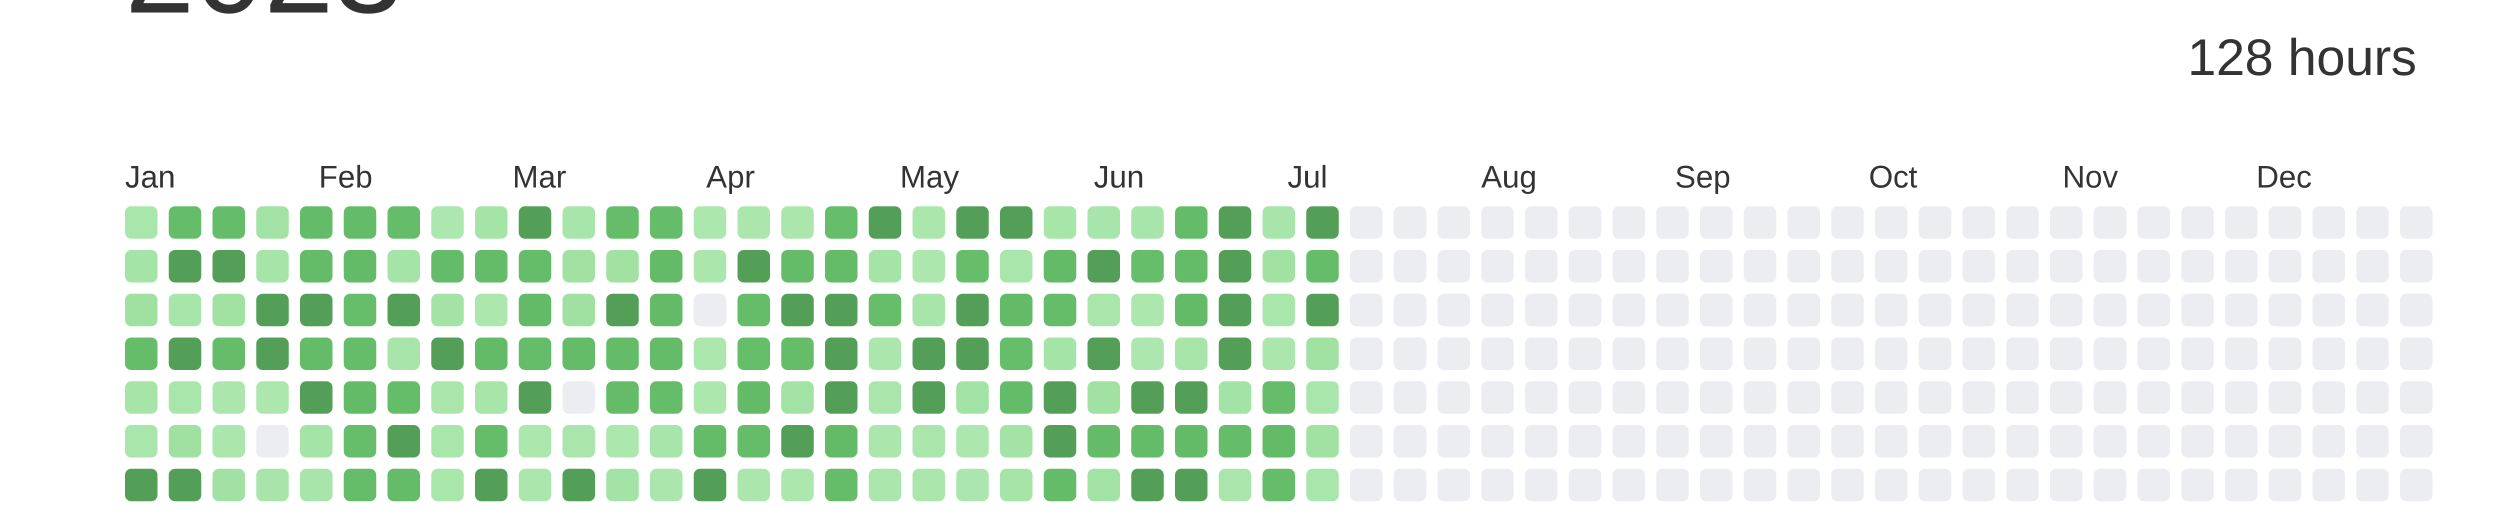
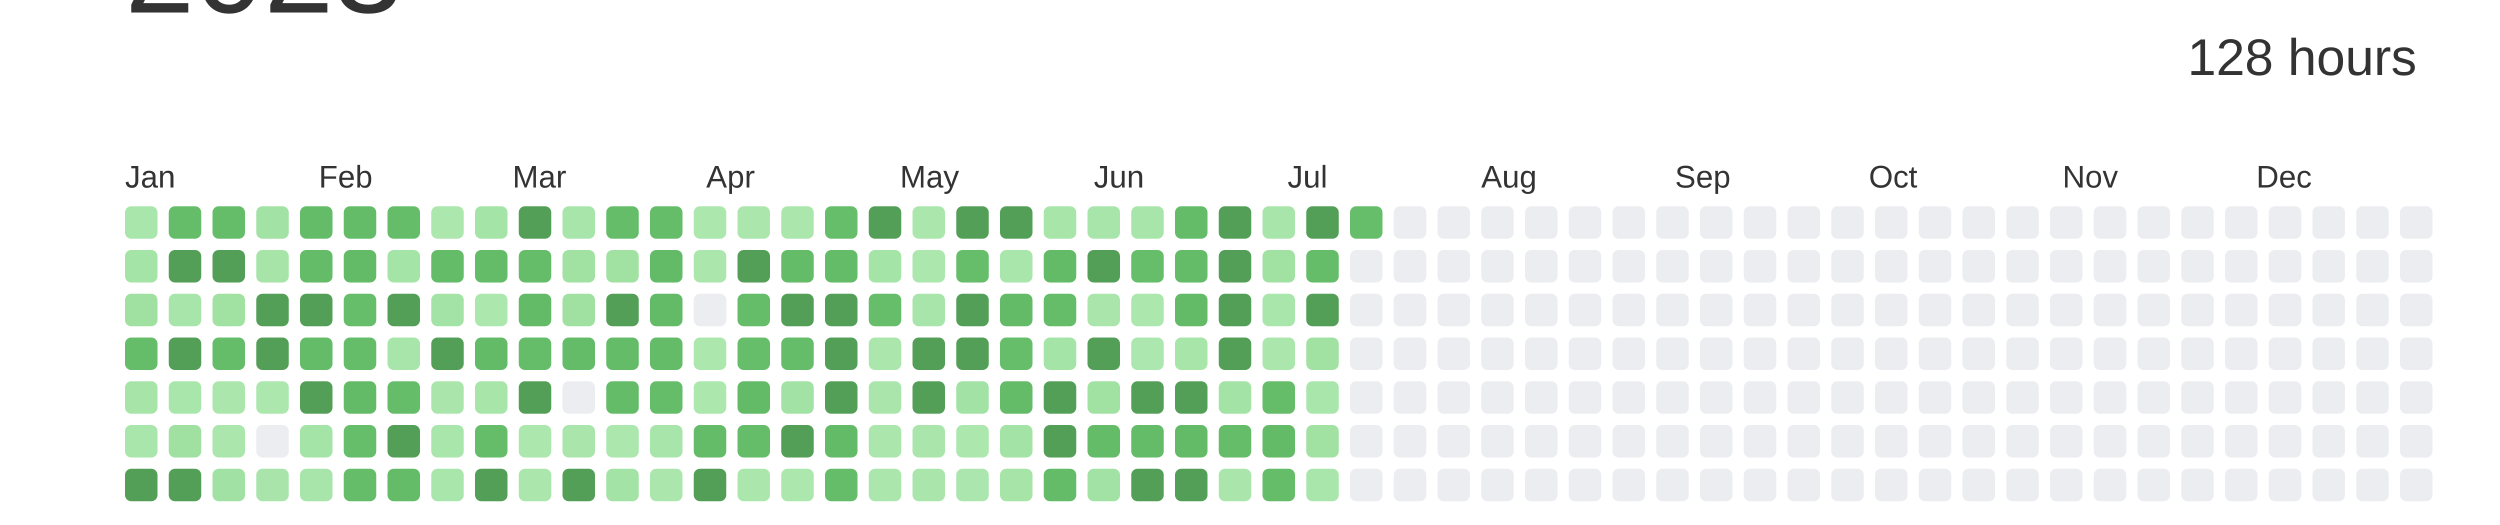
<svg xmlns="http://www.w3.org/2000/svg" baseProfile="full" height="42mm" version="1.1" viewBox="0,0,200,42" width="200mm">
  <defs />
  <rect fill="#ffffff" height="42" width="200" x="0" y="0" />
  <text alignment-baseline="hanging" fill="#333333" style="font-size:10.0px; font-family:Arial;" x="10" y="1">2023</text>
  <text alignment-baseline="hanging" fill="#333333" style="font-size:4.125px; font-family:Arial;" x="175" y="6">128 hours</text>
  <text fill="#333333" style="font-size:2.5px; font-family:Arial" x="10.0" y="15">Jan</text>
  <text fill="#333333" style="font-size:2.5px; font-family:Arial" x="25.5" y="15">Feb</text>
  <text fill="#333333" style="font-size:2.5px; font-family:Arial" x="41.0" y="15">Mar</text>
  <text fill="#333333" style="font-size:2.5px; font-family:Arial" x="56.5" y="15">Apr</text>
  <text fill="#333333" style="font-size:2.5px; font-family:Arial" x="72.0" y="15">May</text>
  <text fill="#333333" style="font-size:2.5px; font-family:Arial" x="87.5" y="15">Jun</text>
  <text fill="#333333" style="font-size:2.5px; font-family:Arial" x="103.0" y="15">Jul</text>
  <text fill="#333333" style="font-size:2.5px; font-family:Arial" x="118.5" y="15">Aug</text>
  <text fill="#333333" style="font-size:2.5px; font-family:Arial" x="134.0" y="15">Sep</text>
  <text fill="#333333" style="font-size:2.5px; font-family:Arial" x="149.5" y="15">Oct</text>
  <text fill="#333333" style="font-size:2.5px; font-family:Arial" x="165.0" y="15">Nov</text>
  <text fill="#333333" style="font-size:2.5px; font-family:Arial" x="180.5" y="15">Dec</text>
  <rect fill="#a9e6ab" height="2.6" rx="0.5" ry="0.5" width="2.6" x="10.0" y="16.5" />
  <rect fill="#a5e4a7" height="2.6" rx="0.5" ry="0.5" width="2.6" x="10.0" y="20.0" />
  <rect fill="#a0e1a2" height="2.6" rx="0.5" ry="0.5" width="2.6" x="10.0" y="23.5" />
  <rect fill="#65bd6a" height="2.6" rx="0.5" ry="0.5" width="2.6" x="10.0" y="27.0" />
  <rect fill="#a6e4a8" height="2.6" rx="0.5" ry="0.5" width="2.6" x="10.0" y="30.5" />
  <rect fill="#a9e6ab" height="2.6" rx="0.5" ry="0.5" width="2.6" x="10.0" y="34.0" />
  <rect fill="#549F57" height="2.6" rx="0.5" ry="0.5" width="2.6" x="10.0" y="37.5" />
  <rect fill="#65bd6a" height="2.6" rx="0.5" ry="0.5" width="2.6" x="13.5" y="16.5" />
  <rect fill="#549F57" height="2.6" rx="0.5" ry="0.5" width="2.6" x="13.5" y="20.0" />
  <rect fill="#a8e5aa" height="2.6" rx="0.5" ry="0.5" width="2.6" x="13.5" y="23.5" />
  <rect fill="#549F57" height="2.6" rx="0.5" ry="0.5" width="2.6" x="13.5" y="27.0" />
  <rect fill="#a9e6ab" height="2.6" rx="0.5" ry="0.5" width="2.6" x="13.5" y="30.5" />
  <rect fill="#a0e1a2" height="2.6" rx="0.5" ry="0.5" width="2.6" x="13.5" y="34.0" />
  <rect fill="#549F57" height="2.6" rx="0.5" ry="0.5" width="2.6" x="13.5" y="37.5" />
  <rect fill="#65bd69" height="2.6" rx="0.5" ry="0.5" width="2.6" x="17.0" y="16.5" />
  <rect fill="#549F57" height="2.6" rx="0.5" ry="0.5" width="2.6" x="17.0" y="20.0" />
  <rect fill="#a1e2a3" height="2.6" rx="0.5" ry="0.5" width="2.6" x="17.0" y="23.5" />
  <rect fill="#65bd6a" height="2.6" rx="0.5" ry="0.5" width="2.6" x="17.0" y="27.0" />
  <rect fill="#abe7ad" height="2.6" rx="0.5" ry="0.5" width="2.6" x="17.0" y="30.5" />
  <rect fill="#abe6ad" height="2.6" rx="0.5" ry="0.5" width="2.6" x="17.0" y="34.0" />
  <rect fill="#a1e2a4" height="2.6" rx="0.5" ry="0.5" width="2.6" x="17.0" y="37.5" />
  <rect fill="#a2e2a4" height="2.6" rx="0.5" ry="0.5" width="2.6" x="20.5" y="16.5" />
  <rect fill="#a6e4a8" height="2.6" rx="0.5" ry="0.5" width="2.6" x="20.5" y="20.0" />
  <rect fill="#549F57" height="2.6" rx="0.5" ry="0.5" width="2.6" x="20.5" y="23.5" />
  <rect fill="#549F57" height="2.6" rx="0.5" ry="0.5" width="2.6" x="20.5" y="27.0" />
  <rect fill="#ace7ae" height="2.6" rx="0.5" ry="0.5" width="2.6" x="20.5" y="30.5" />
  <rect fill="#EBEDF0" height="2.6" rx="0.5" ry="0.5" width="2.6" x="20.5" y="34.0" />
  <rect fill="#a9e5ab" height="2.6" rx="0.5" ry="0.5" width="2.6" x="20.5" y="37.5" />
  <rect fill="#64bc69" height="2.6" rx="0.5" ry="0.5" width="2.6" x="24.0" y="16.5" />
  <rect fill="#64bc68" height="2.6" rx="0.5" ry="0.5" width="2.6" x="24.0" y="20.0" />
  <rect fill="#549F57" height="2.6" rx="0.5" ry="0.5" width="2.6" x="24.0" y="23.5" />
  <rect fill="#64bc69" height="2.6" rx="0.5" ry="0.5" width="2.6" x="24.0" y="27.0" />
  <rect fill="#549F57" height="2.6" rx="0.5" ry="0.5" width="2.6" x="24.0" y="30.5" />
  <rect fill="#a4e4a7" height="2.6" rx="0.5" ry="0.5" width="2.6" x="24.0" y="34.0" />
  <rect fill="#a8e5aa" height="2.6" rx="0.5" ry="0.5" width="2.6" x="24.0" y="37.5" />
  <rect fill="#64bc69" height="2.6" rx="0.5" ry="0.5" width="2.6" x="27.5" y="16.5" />
  <rect fill="#63bb68" height="2.6" rx="0.5" ry="0.5" width="2.6" x="27.5" y="20.0" />
  <rect fill="#66be6b" height="2.6" rx="0.5" ry="0.5" width="2.6" x="27.5" y="23.5" />
  <rect fill="#65bd6a" height="2.6" rx="0.5" ry="0.5" width="2.6" x="27.5" y="27.0" />
  <rect fill="#63bb68" height="2.6" rx="0.5" ry="0.5" width="2.6" x="27.5" y="30.5" />
  <rect fill="#66be6a" height="2.6" rx="0.5" ry="0.5" width="2.6" x="27.5" y="34.0" />
  <rect fill="#65bd6a" height="2.6" rx="0.5" ry="0.5" width="2.6" x="27.5" y="37.5" />
  <rect fill="#65bd6a" height="2.6" rx="0.5" ry="0.5" width="2.6" x="31.0" y="16.5" />
  <rect fill="#a5e4a7" height="2.6" rx="0.5" ry="0.5" width="2.6" x="31.0" y="20.0" />
  <rect fill="#549F57" height="2.6" rx="0.5" ry="0.5" width="2.6" x="31.0" y="23.5" />
  <rect fill="#a8e5aa" height="2.6" rx="0.5" ry="0.5" width="2.6" x="31.0" y="27.0" />
  <rect fill="#65bd6a" height="2.6" rx="0.5" ry="0.5" width="2.6" x="31.0" y="30.5" />
  <rect fill="#549F57" height="2.6" rx="0.5" ry="0.5" width="2.6" x="31.0" y="34.0" />
  <rect fill="#64bc69" height="2.6" rx="0.5" ry="0.5" width="2.6" x="31.0" y="37.5" />
  <rect fill="#ace7ae" height="2.6" rx="0.5" ry="0.5" width="2.6" x="34.5" y="16.5" />
  <rect fill="#64bc69" height="2.6" rx="0.5" ry="0.5" width="2.6" x="34.5" y="20.0" />
  <rect fill="#a3e3a5" height="2.6" rx="0.5" ry="0.5" width="2.6" x="34.5" y="23.5" />
  <rect fill="#549F57" height="2.6" rx="0.5" ry="0.5" width="2.6" x="34.5" y="27.0" />
  <rect fill="#aae6ac" height="2.6" rx="0.5" ry="0.5" width="2.6" x="34.5" y="30.5" />
  <rect fill="#a9e6ab" height="2.6" rx="0.5" ry="0.5" width="2.6" x="34.5" y="34.0" />
  <rect fill="#a9e6ab" height="2.6" rx="0.5" ry="0.5" width="2.6" x="34.5" y="37.5" />
  <rect fill="#a5e4a7" height="2.6" rx="0.5" ry="0.5" width="2.6" x="38.0" y="16.5" />
  <rect fill="#64bc69" height="2.6" rx="0.5" ry="0.5" width="2.6" x="38.0" y="20.0" />
  <rect fill="#ace7ae" height="2.6" rx="0.5" ry="0.5" width="2.6" x="38.0" y="23.5" />
  <rect fill="#63bb68" height="2.6" rx="0.5" ry="0.5" width="2.6" x="38.0" y="27.0" />
  <rect fill="#a7e5a9" height="2.6" rx="0.5" ry="0.5" width="2.6" x="38.0" y="30.5" />
  <rect fill="#65bd6a" height="2.6" rx="0.5" ry="0.5" width="2.6" x="38.0" y="34.0" />
  <rect fill="#549F57" height="2.6" rx="0.5" ry="0.5" width="2.6" x="38.0" y="37.5" />
  <rect fill="#549F57" height="2.6" rx="0.5" ry="0.5" width="2.6" x="41.5" y="16.5" />
  <rect fill="#65bd6a" height="2.6" rx="0.5" ry="0.5" width="2.6" x="41.5" y="20.0" />
  <rect fill="#63bb68" height="2.6" rx="0.5" ry="0.5" width="2.6" x="41.5" y="23.5" />
  <rect fill="#65bd6a" height="2.6" rx="0.5" ry="0.5" width="2.6" x="41.5" y="27.0" />
  <rect fill="#549F57" height="2.6" rx="0.5" ry="0.5" width="2.6" x="41.5" y="30.5" />
  <rect fill="#ace7ae" height="2.6" rx="0.5" ry="0.5" width="2.6" x="41.5" y="34.0" />
  <rect fill="#abe7ad" height="2.6" rx="0.5" ry="0.5" width="2.6" x="41.5" y="37.5" />
  <rect fill="#a8e5aa" height="2.6" rx="0.5" ry="0.5" width="2.6" x="45.0" y="16.5" />
  <rect fill="#a1e2a3" height="2.6" rx="0.5" ry="0.5" width="2.6" x="45.0" y="20.0" />
  <rect fill="#a0e1a2" height="2.6" rx="0.5" ry="0.5" width="2.6" x="45.0" y="23.5" />
  <rect fill="#64bc69" height="2.6" rx="0.5" ry="0.5" width="2.6" x="45.0" y="27.0" />
  <rect fill="#EBEDF0" height="2.6" rx="0.5" ry="0.5" width="2.6" x="45.0" y="30.5" />
  <rect fill="#aae6ac" height="2.6" rx="0.5" ry="0.5" width="2.6" x="45.0" y="34.0" />
  <rect fill="#549F57" height="2.6" rx="0.5" ry="0.5" width="2.6" x="45.0" y="37.5" />
  <rect fill="#65bd6a" height="2.6" rx="0.5" ry="0.5" width="2.6" x="48.5" y="16.5" />
  <rect fill="#a1e2a3" height="2.6" rx="0.5" ry="0.5" width="2.6" x="48.5" y="20.0" />
  <rect fill="#549F57" height="2.6" rx="0.5" ry="0.5" width="2.6" x="48.5" y="23.5" />
  <rect fill="#64bc69" height="2.6" rx="0.5" ry="0.5" width="2.6" x="48.5" y="27.0" />
  <rect fill="#64bc69" height="2.6" rx="0.5" ry="0.5" width="2.6" x="48.5" y="30.5" />
  <rect fill="#ace7ae" height="2.6" rx="0.5" ry="0.5" width="2.6" x="48.5" y="34.0" />
  <rect fill="#a3e3a5" height="2.6" rx="0.5" ry="0.5" width="2.6" x="48.5" y="37.5" />
  <rect fill="#65bc69" height="2.6" rx="0.5" ry="0.5" width="2.6" x="52.0" y="16.5" />
  <rect fill="#63bb68" height="2.6" rx="0.5" ry="0.5" width="2.6" x="52.0" y="20.0" />
  <rect fill="#63bb68" height="2.6" rx="0.5" ry="0.5" width="2.6" x="52.0" y="23.5" />
  <rect fill="#64bb68" height="2.6" rx="0.5" ry="0.5" width="2.6" x="52.0" y="27.0" />
  <rect fill="#65bd6a" height="2.6" rx="0.5" ry="0.5" width="2.6" x="52.0" y="30.5" />
  <rect fill="#a8e5aa" height="2.6" rx="0.5" ry="0.5" width="2.6" x="52.0" y="34.0" />
  <rect fill="#abe7ad" height="2.6" rx="0.5" ry="0.5" width="2.6" x="52.0" y="37.5" />
  <rect fill="#ace7ae" height="2.6" rx="0.5" ry="0.5" width="2.6" x="55.5" y="16.5" />
  <rect fill="#abe7ad" height="2.6" rx="0.5" ry="0.5" width="2.6" x="55.5" y="20.0" />
  <rect fill="#EBEDF0" height="2.6" rx="0.5" ry="0.5" width="2.6" x="55.5" y="23.5" />
  <rect fill="#ace7ae" height="2.6" rx="0.5" ry="0.5" width="2.6" x="55.5" y="27.0" />
  <rect fill="#ace7ae" height="2.6" rx="0.5" ry="0.5" width="2.6" x="55.5" y="30.5" />
  <rect fill="#64bb68" height="2.6" rx="0.5" ry="0.5" width="2.6" x="55.5" y="34.0" />
  <rect fill="#549F57" height="2.6" rx="0.5" ry="0.5" width="2.6" x="55.5" y="37.5" />
  <rect fill="#abe7ad" height="2.6" rx="0.5" ry="0.5" width="2.6" x="59.0" y="16.5" />
  <rect fill="#549F57" height="2.6" rx="0.5" ry="0.5" width="2.6" x="59.0" y="20.0" />
  <rect fill="#65bd6a" height="2.6" rx="0.5" ry="0.5" width="2.6" x="59.0" y="23.5" />
  <rect fill="#66be6b" height="2.6" rx="0.5" ry="0.5" width="2.6" x="59.0" y="27.0" />
  <rect fill="#63bb68" height="2.6" rx="0.5" ry="0.5" width="2.6" x="59.0" y="30.5" />
  <rect fill="#65bd6a" height="2.6" rx="0.5" ry="0.5" width="2.6" x="59.0" y="34.0" />
  <rect fill="#abe7ad" height="2.6" rx="0.5" ry="0.5" width="2.6" x="59.0" y="37.5" />
  <rect fill="#abe7ad" height="2.6" rx="0.5" ry="0.5" width="2.6" x="62.5" y="16.5" />
  <rect fill="#64bc69" height="2.6" rx="0.5" ry="0.5" width="2.6" x="62.5" y="20.0" />
  <rect fill="#549F57" height="2.6" rx="0.5" ry="0.5" width="2.6" x="62.5" y="23.5" />
  <rect fill="#65bd6a" height="2.6" rx="0.5" ry="0.5" width="2.6" x="62.5" y="27.0" />
  <rect fill="#a2e2a4" height="2.6" rx="0.5" ry="0.5" width="2.6" x="62.5" y="30.5" />
  <rect fill="#549F57" height="2.6" rx="0.5" ry="0.5" width="2.6" x="62.5" y="34.0" />
  <rect fill="#ace7ae" height="2.6" rx="0.5" ry="0.5" width="2.6" x="62.5" y="37.5" />
  <rect fill="#66be6a" height="2.6" rx="0.5" ry="0.5" width="2.6" x="66.0" y="16.5" />
  <rect fill="#64bc69" height="2.6" rx="0.5" ry="0.5" width="2.6" x="66.0" y="20.0" />
  <rect fill="#549F57" height="2.6" rx="0.5" ry="0.5" width="2.6" x="66.0" y="23.5" />
  <rect fill="#549F57" height="2.6" rx="0.5" ry="0.5" width="2.6" x="66.0" y="27.0" />
  <rect fill="#549F57" height="2.6" rx="0.5" ry="0.5" width="2.6" x="66.0" y="30.5" />
  <rect fill="#63bb68" height="2.6" rx="0.5" ry="0.5" width="2.6" x="66.0" y="34.0" />
  <rect fill="#65bd6a" height="2.6" rx="0.5" ry="0.5" width="2.6" x="66.0" y="37.5" />
  <rect fill="#549F57" height="2.6" rx="0.5" ry="0.5" width="2.6" x="69.5" y="16.5" />
  <rect fill="#a5e4a7" height="2.6" rx="0.5" ry="0.5" width="2.6" x="69.5" y="20.0" />
  <rect fill="#66be6b" height="2.6" rx="0.5" ry="0.5" width="2.6" x="69.5" y="23.5" />
  <rect fill="#abe7ad" height="2.6" rx="0.5" ry="0.5" width="2.6" x="69.5" y="27.0" />
  <rect fill="#aae6ac" height="2.6" rx="0.5" ry="0.5" width="2.6" x="69.5" y="30.5" />
  <rect fill="#abe7ad" height="2.6" rx="0.5" ry="0.5" width="2.6" x="69.5" y="34.0" />
  <rect fill="#abe7ad" height="2.6" rx="0.5" ry="0.5" width="2.6" x="69.5" y="37.5" />
  <rect fill="#abe7ad" height="2.6" rx="0.5" ry="0.5" width="2.6" x="73.0" y="16.5" />
  <rect fill="#ace7ae" height="2.6" rx="0.5" ry="0.5" width="2.6" x="73.0" y="20.0" />
  <rect fill="#a8e5aa" height="2.6" rx="0.5" ry="0.5" width="2.6" x="73.0" y="23.5" />
  <rect fill="#549F57" height="2.6" rx="0.5" ry="0.5" width="2.6" x="73.0" y="27.0" />
  <rect fill="#549F57" height="2.6" rx="0.5" ry="0.5" width="2.6" x="73.0" y="30.5" />
  <rect fill="#aae6ac" height="2.6" rx="0.5" ry="0.5" width="2.6" x="73.0" y="34.0" />
  <rect fill="#aae6ac" height="2.6" rx="0.5" ry="0.5" width="2.6" x="73.0" y="37.5" />
  <rect fill="#549F57" height="2.6" rx="0.5" ry="0.5" width="2.6" x="76.5" y="16.5" />
  <rect fill="#66be6a" height="2.6" rx="0.5" ry="0.5" width="2.6" x="76.5" y="20.0" />
  <rect fill="#549F57" height="2.6" rx="0.5" ry="0.5" width="2.6" x="76.5" y="23.5" />
  <rect fill="#549F57" height="2.6" rx="0.5" ry="0.5" width="2.6" x="76.5" y="27.0" />
  <rect fill="#a2e2a4" height="2.6" rx="0.5" ry="0.5" width="2.6" x="76.5" y="30.5" />
  <rect fill="#ace7ae" height="2.6" rx="0.5" ry="0.5" width="2.6" x="76.5" y="34.0" />
  <rect fill="#aae6ad" height="2.6" rx="0.5" ry="0.5" width="2.6" x="76.5" y="37.5" />
  <rect fill="#549F57" height="2.6" rx="0.5" ry="0.5" width="2.6" x="80.0" y="16.5" />
  <rect fill="#a9e6ab" height="2.6" rx="0.5" ry="0.5" width="2.6" x="80.0" y="20.0" />
  <rect fill="#63bb68" height="2.6" rx="0.5" ry="0.5" width="2.6" x="80.0" y="23.5" />
  <rect fill="#66be6a" height="2.6" rx="0.5" ry="0.5" width="2.6" x="80.0" y="27.0" />
  <rect fill="#64bc69" height="2.6" rx="0.5" ry="0.5" width="2.6" x="80.0" y="30.5" />
  <rect fill="#a3e3a5" height="2.6" rx="0.5" ry="0.5" width="2.6" x="80.0" y="34.0" />
  <rect fill="#a6e4a8" height="2.6" rx="0.5" ry="0.5" width="2.6" x="80.0" y="37.5" />
  <rect fill="#a7e5a9" height="2.6" rx="0.5" ry="0.5" width="2.6" x="83.5" y="16.5" />
  <rect fill="#63bb68" height="2.6" rx="0.5" ry="0.5" width="2.6" x="83.5" y="20.0" />
  <rect fill="#65bd6a" height="2.6" rx="0.5" ry="0.5" width="2.6" x="83.5" y="23.5" />
  <rect fill="#a5e4a7" height="2.6" rx="0.5" ry="0.5" width="2.6" x="83.5" y="27.0" />
  <rect fill="#549F57" height="2.6" rx="0.5" ry="0.5" width="2.6" x="83.5" y="30.5" />
  <rect fill="#549F57" height="2.6" rx="0.5" ry="0.5" width="2.6" x="83.5" y="34.0" />
  <rect fill="#64bc69" height="2.6" rx="0.5" ry="0.5" width="2.6" x="83.5" y="37.5" />
  <rect fill="#a8e5aa" height="2.6" rx="0.5" ry="0.5" width="2.6" x="87.0" y="16.5" />
  <rect fill="#549F57" height="2.6" rx="0.5" ry="0.5" width="2.6" x="87.0" y="20.0" />
  <rect fill="#aae6ac" height="2.6" rx="0.5" ry="0.5" width="2.6" x="87.0" y="23.5" />
  <rect fill="#549F57" height="2.6" rx="0.5" ry="0.5" width="2.6" x="87.0" y="27.0" />
  <rect fill="#a1e2a3" height="2.6" rx="0.5" ry="0.5" width="2.6" x="87.0" y="30.5" />
  <rect fill="#64bc69" height="2.6" rx="0.5" ry="0.5" width="2.6" x="87.0" y="34.0" />
  <rect fill="#a2e3a5" height="2.6" rx="0.5" ry="0.5" width="2.6" x="87.0" y="37.5" />
  <rect fill="#a8e5aa" height="2.6" rx="0.5" ry="0.5" width="2.6" x="90.5" y="16.5" />
  <rect fill="#66be6b" height="2.6" rx="0.5" ry="0.5" width="2.6" x="90.5" y="20.0" />
  <rect fill="#ace7ae" height="2.6" rx="0.5" ry="0.5" width="2.6" x="90.5" y="23.5" />
  <rect fill="#abe7ae" height="2.6" rx="0.5" ry="0.5" width="2.6" x="90.5" y="27.0" />
  <rect fill="#549F57" height="2.6" rx="0.5" ry="0.5" width="2.6" x="90.5" y="30.5" />
  <rect fill="#64bb68" height="2.6" rx="0.5" ry="0.5" width="2.6" x="90.5" y="34.0" />
  <rect fill="#549F57" height="2.6" rx="0.5" ry="0.5" width="2.6" x="90.5" y="37.5" />
  <rect fill="#64bc69" height="2.6" rx="0.5" ry="0.5" width="2.6" x="94.0" y="16.5" />
  <rect fill="#64bc69" height="2.6" rx="0.5" ry="0.5" width="2.6" x="94.0" y="20.0" />
  <rect fill="#63bb68" height="2.6" rx="0.5" ry="0.5" width="2.6" x="94.0" y="23.5" />
  <rect fill="#a7e5a9" height="2.6" rx="0.5" ry="0.5" width="2.6" x="94.0" y="27.0" />
  <rect fill="#549F57" height="2.6" rx="0.5" ry="0.5" width="2.6" x="94.0" y="30.5" />
  <rect fill="#63bb68" height="2.6" rx="0.5" ry="0.5" width="2.6" x="94.0" y="34.0" />
  <rect fill="#549F57" height="2.6" rx="0.5" ry="0.5" width="2.6" x="94.0" y="37.5" />
  <rect fill="#549F57" height="2.6" rx="0.5" ry="0.5" width="2.6" x="97.5" y="16.5" />
  <rect fill="#549F57" height="2.6" rx="0.5" ry="0.5" width="2.6" x="97.5" y="20.0" />
  <rect fill="#549F57" height="2.6" rx="0.5" ry="0.5" width="2.6" x="97.5" y="23.5" />
  <rect fill="#549F57" height="2.6" rx="0.5" ry="0.5" width="2.6" x="97.5" y="27.0" />
  <rect fill="#a4e3a6" height="2.6" rx="0.5" ry="0.5" width="2.6" x="97.5" y="30.5" />
  <rect fill="#65bd6a" height="2.6" rx="0.5" ry="0.5" width="2.6" x="97.5" y="34.0" />
  <rect fill="#aae6ac" height="2.6" rx="0.5" ry="0.5" width="2.6" x="97.5" y="37.5" />
  <rect fill="#a8e5aa" height="2.6" rx="0.5" ry="0.5" width="2.6" x="101.0" y="16.5" />
  <rect fill="#a1e2a3" height="2.6" rx="0.5" ry="0.5" width="2.6" x="101.0" y="20.0" />
  <rect fill="#a9e6ab" height="2.6" rx="0.5" ry="0.5" width="2.6" x="101.0" y="23.5" />
  <rect fill="#abe6ad" height="2.6" rx="0.5" ry="0.5" width="2.6" x="101.0" y="27.0" />
  <rect fill="#65bd69" height="2.6" rx="0.5" ry="0.5" width="2.6" x="101.0" y="30.5" />
  <rect fill="#63bb68" height="2.6" rx="0.5" ry="0.5" width="2.6" x="101.0" y="34.0" />
  <rect fill="#65bd6a" height="2.6" rx="0.5" ry="0.5" width="2.6" x="101.0" y="37.5" />
  <rect fill="#549F57" height="2.6" rx="0.5" ry="0.5" width="2.6" x="104.5" y="16.5" />
  <rect fill="#65bd6a" height="2.6" rx="0.5" ry="0.5" width="2.6" x="104.5" y="20.0" />
  <rect fill="#549F57" height="2.6" rx="0.5" ry="0.5" width="2.6" x="104.5" y="23.5" />
  <rect fill="#a1e2a3" height="2.6" rx="0.5" ry="0.5" width="2.6" x="104.5" y="27.0" />
  <rect fill="#a9e6ab" height="2.6" rx="0.5" ry="0.5" width="2.6" x="104.5" y="30.5" />
  <rect fill="#a1e2a3" height="2.6" rx="0.5" ry="0.5" width="2.6" x="104.5" y="34.0" />
  <rect fill="#a9e6ab" height="2.6" rx="0.5" ry="0.5" width="2.6" x="104.5" y="37.5" />
-   <rect fill="#EBEDF0" height="2.6" rx="0.5" ry="0.5" width="2.6" x="108.0" y="16.5" />
+   <rect fill="#66be6a" height="2.6" rx="0.5" ry="0.5" width="2.6" x="108.0" y="16.5" />
  <rect fill="#EBEDF0" height="2.6" rx="0.5" ry="0.5" width="2.6" x="108.0" y="20.0" />
  <rect fill="#EBEDF0" height="2.6" rx="0.5" ry="0.5" width="2.6" x="108.0" y="23.5" />
  <rect fill="#EBEDF0" height="2.6" rx="0.5" ry="0.5" width="2.6" x="108.0" y="27.0" />
  <rect fill="#EBEDF0" height="2.6" rx="0.5" ry="0.5" width="2.6" x="108.0" y="30.5" />
  <rect fill="#EBEDF0" height="2.6" rx="0.5" ry="0.5" width="2.6" x="108.0" y="34.0" />
  <rect fill="#EBEDF0" height="2.6" rx="0.5" ry="0.5" width="2.6" x="108.0" y="37.5" />
  <rect fill="#EBEDF0" height="2.6" rx="0.5" ry="0.5" width="2.6" x="111.5" y="16.5" />
  <rect fill="#EBEDF0" height="2.6" rx="0.5" ry="0.5" width="2.6" x="111.5" y="20.0" />
  <rect fill="#EBEDF0" height="2.6" rx="0.5" ry="0.5" width="2.6" x="111.5" y="23.5" />
  <rect fill="#EBEDF0" height="2.6" rx="0.5" ry="0.5" width="2.6" x="111.5" y="27.0" />
  <rect fill="#EBEDF0" height="2.6" rx="0.5" ry="0.5" width="2.6" x="111.5" y="30.5" />
  <rect fill="#EBEDF0" height="2.6" rx="0.5" ry="0.5" width="2.6" x="111.5" y="34.0" />
  <rect fill="#EBEDF0" height="2.6" rx="0.5" ry="0.5" width="2.6" x="111.5" y="37.5" />
  <rect fill="#EBEDF0" height="2.6" rx="0.5" ry="0.5" width="2.6" x="115.0" y="16.5" />
  <rect fill="#EBEDF0" height="2.6" rx="0.5" ry="0.5" width="2.6" x="115.0" y="20.0" />
  <rect fill="#EBEDF0" height="2.6" rx="0.5" ry="0.5" width="2.6" x="115.0" y="23.5" />
  <rect fill="#EBEDF0" height="2.6" rx="0.5" ry="0.5" width="2.6" x="115.0" y="27.0" />
  <rect fill="#EBEDF0" height="2.6" rx="0.5" ry="0.5" width="2.6" x="115.0" y="30.5" />
  <rect fill="#EBEDF0" height="2.6" rx="0.5" ry="0.5" width="2.6" x="115.0" y="34.0" />
  <rect fill="#EBEDF0" height="2.6" rx="0.5" ry="0.5" width="2.6" x="115.0" y="37.5" />
  <rect fill="#EBEDF0" height="2.6" rx="0.5" ry="0.5" width="2.6" x="118.5" y="16.5" />
  <rect fill="#EBEDF0" height="2.6" rx="0.5" ry="0.5" width="2.6" x="118.5" y="20.0" />
  <rect fill="#EBEDF0" height="2.6" rx="0.5" ry="0.5" width="2.6" x="118.5" y="23.5" />
  <rect fill="#EBEDF0" height="2.6" rx="0.5" ry="0.5" width="2.6" x="118.5" y="27.0" />
  <rect fill="#EBEDF0" height="2.6" rx="0.5" ry="0.5" width="2.6" x="118.5" y="30.5" />
  <rect fill="#EBEDF0" height="2.6" rx="0.5" ry="0.5" width="2.6" x="118.5" y="34.0" />
  <rect fill="#EBEDF0" height="2.6" rx="0.5" ry="0.5" width="2.6" x="118.5" y="37.5" />
  <rect fill="#EBEDF0" height="2.6" rx="0.5" ry="0.5" width="2.6" x="122.0" y="16.5" />
  <rect fill="#EBEDF0" height="2.6" rx="0.5" ry="0.5" width="2.6" x="122.0" y="20.0" />
  <rect fill="#EBEDF0" height="2.6" rx="0.5" ry="0.5" width="2.6" x="122.0" y="23.5" />
  <rect fill="#EBEDF0" height="2.6" rx="0.5" ry="0.5" width="2.6" x="122.0" y="27.0" />
  <rect fill="#EBEDF0" height="2.6" rx="0.5" ry="0.5" width="2.6" x="122.0" y="30.5" />
  <rect fill="#EBEDF0" height="2.6" rx="0.5" ry="0.5" width="2.6" x="122.0" y="34.0" />
  <rect fill="#EBEDF0" height="2.6" rx="0.5" ry="0.5" width="2.6" x="122.0" y="37.5" />
  <rect fill="#EBEDF0" height="2.6" rx="0.5" ry="0.5" width="2.6" x="125.5" y="16.5" />
  <rect fill="#EBEDF0" height="2.6" rx="0.5" ry="0.5" width="2.6" x="125.5" y="20.0" />
  <rect fill="#EBEDF0" height="2.6" rx="0.5" ry="0.5" width="2.6" x="125.5" y="23.5" />
  <rect fill="#EBEDF0" height="2.6" rx="0.5" ry="0.5" width="2.6" x="125.5" y="27.0" />
  <rect fill="#EBEDF0" height="2.6" rx="0.5" ry="0.5" width="2.6" x="125.5" y="30.5" />
  <rect fill="#EBEDF0" height="2.6" rx="0.5" ry="0.5" width="2.6" x="125.5" y="34.0" />
  <rect fill="#EBEDF0" height="2.6" rx="0.5" ry="0.5" width="2.6" x="125.5" y="37.5" />
  <rect fill="#EBEDF0" height="2.6" rx="0.5" ry="0.5" width="2.6" x="129.0" y="16.5" />
  <rect fill="#EBEDF0" height="2.6" rx="0.5" ry="0.5" width="2.6" x="129.0" y="20.0" />
  <rect fill="#EBEDF0" height="2.6" rx="0.5" ry="0.5" width="2.6" x="129.0" y="23.5" />
  <rect fill="#EBEDF0" height="2.6" rx="0.5" ry="0.5" width="2.6" x="129.0" y="27.0" />
  <rect fill="#EBEDF0" height="2.6" rx="0.5" ry="0.5" width="2.6" x="129.0" y="30.5" />
  <rect fill="#EBEDF0" height="2.6" rx="0.5" ry="0.5" width="2.6" x="129.0" y="34.0" />
  <rect fill="#EBEDF0" height="2.6" rx="0.5" ry="0.5" width="2.6" x="129.0" y="37.5" />
  <rect fill="#EBEDF0" height="2.6" rx="0.5" ry="0.5" width="2.6" x="132.5" y="16.5" />
  <rect fill="#EBEDF0" height="2.6" rx="0.5" ry="0.5" width="2.6" x="132.5" y="20.0" />
  <rect fill="#EBEDF0" height="2.6" rx="0.5" ry="0.5" width="2.6" x="132.5" y="23.5" />
  <rect fill="#EBEDF0" height="2.6" rx="0.5" ry="0.5" width="2.6" x="132.5" y="27.0" />
  <rect fill="#EBEDF0" height="2.6" rx="0.5" ry="0.5" width="2.6" x="132.5" y="30.5" />
  <rect fill="#EBEDF0" height="2.6" rx="0.5" ry="0.5" width="2.6" x="132.5" y="34.0" />
  <rect fill="#EBEDF0" height="2.6" rx="0.5" ry="0.5" width="2.6" x="132.5" y="37.5" />
  <rect fill="#EBEDF0" height="2.6" rx="0.5" ry="0.5" width="2.6" x="136.0" y="16.5" />
  <rect fill="#EBEDF0" height="2.6" rx="0.5" ry="0.5" width="2.6" x="136.0" y="20.0" />
  <rect fill="#EBEDF0" height="2.6" rx="0.5" ry="0.5" width="2.6" x="136.0" y="23.5" />
  <rect fill="#EBEDF0" height="2.6" rx="0.5" ry="0.5" width="2.6" x="136.0" y="27.0" />
  <rect fill="#EBEDF0" height="2.6" rx="0.5" ry="0.5" width="2.6" x="136.0" y="30.5" />
  <rect fill="#EBEDF0" height="2.6" rx="0.5" ry="0.5" width="2.6" x="136.0" y="34.0" />
  <rect fill="#EBEDF0" height="2.6" rx="0.5" ry="0.5" width="2.6" x="136.0" y="37.5" />
  <rect fill="#EBEDF0" height="2.6" rx="0.5" ry="0.5" width="2.6" x="139.5" y="16.5" />
  <rect fill="#EBEDF0" height="2.6" rx="0.5" ry="0.5" width="2.6" x="139.5" y="20.0" />
  <rect fill="#EBEDF0" height="2.6" rx="0.5" ry="0.5" width="2.6" x="139.5" y="23.5" />
  <rect fill="#EBEDF0" height="2.6" rx="0.5" ry="0.5" width="2.6" x="139.5" y="27.0" />
  <rect fill="#EBEDF0" height="2.6" rx="0.5" ry="0.5" width="2.6" x="139.5" y="30.5" />
  <rect fill="#EBEDF0" height="2.6" rx="0.5" ry="0.5" width="2.6" x="139.5" y="34.0" />
  <rect fill="#EBEDF0" height="2.6" rx="0.5" ry="0.5" width="2.6" x="139.5" y="37.5" />
  <rect fill="#EBEDF0" height="2.6" rx="0.5" ry="0.5" width="2.6" x="143.0" y="16.5" />
  <rect fill="#EBEDF0" height="2.6" rx="0.5" ry="0.5" width="2.6" x="143.0" y="20.0" />
  <rect fill="#EBEDF0" height="2.6" rx="0.5" ry="0.5" width="2.6" x="143.0" y="23.5" />
  <rect fill="#EBEDF0" height="2.6" rx="0.5" ry="0.5" width="2.6" x="143.0" y="27.0" />
  <rect fill="#EBEDF0" height="2.6" rx="0.5" ry="0.5" width="2.6" x="143.0" y="30.5" />
  <rect fill="#EBEDF0" height="2.6" rx="0.5" ry="0.5" width="2.6" x="143.0" y="34.0" />
  <rect fill="#EBEDF0" height="2.6" rx="0.5" ry="0.5" width="2.6" x="143.0" y="37.5" />
  <rect fill="#EBEDF0" height="2.6" rx="0.5" ry="0.5" width="2.6" x="146.5" y="16.5" />
  <rect fill="#EBEDF0" height="2.6" rx="0.5" ry="0.5" width="2.6" x="146.5" y="20.0" />
  <rect fill="#EBEDF0" height="2.6" rx="0.5" ry="0.5" width="2.6" x="146.5" y="23.5" />
  <rect fill="#EBEDF0" height="2.6" rx="0.5" ry="0.5" width="2.6" x="146.5" y="27.0" />
  <rect fill="#EBEDF0" height="2.6" rx="0.5" ry="0.5" width="2.6" x="146.5" y="30.5" />
  <rect fill="#EBEDF0" height="2.6" rx="0.5" ry="0.5" width="2.6" x="146.5" y="34.0" />
  <rect fill="#EBEDF0" height="2.6" rx="0.5" ry="0.5" width="2.6" x="146.5" y="37.5" />
  <rect fill="#EBEDF0" height="2.6" rx="0.5" ry="0.5" width="2.6" x="150.0" y="16.5" />
  <rect fill="#EBEDF0" height="2.6" rx="0.5" ry="0.5" width="2.6" x="150.0" y="20.0" />
  <rect fill="#EBEDF0" height="2.6" rx="0.5" ry="0.5" width="2.6" x="150.0" y="23.5" />
  <rect fill="#EBEDF0" height="2.6" rx="0.5" ry="0.5" width="2.6" x="150.0" y="27.0" />
  <rect fill="#EBEDF0" height="2.6" rx="0.5" ry="0.5" width="2.6" x="150.0" y="30.5" />
  <rect fill="#EBEDF0" height="2.6" rx="0.5" ry="0.5" width="2.6" x="150.0" y="34.0" />
  <rect fill="#EBEDF0" height="2.6" rx="0.5" ry="0.5" width="2.6" x="150.0" y="37.5" />
  <rect fill="#EBEDF0" height="2.6" rx="0.5" ry="0.5" width="2.6" x="153.5" y="16.5" />
  <rect fill="#EBEDF0" height="2.6" rx="0.5" ry="0.5" width="2.6" x="153.5" y="20.0" />
  <rect fill="#EBEDF0" height="2.6" rx="0.5" ry="0.5" width="2.6" x="153.5" y="23.5" />
  <rect fill="#EBEDF0" height="2.6" rx="0.5" ry="0.5" width="2.6" x="153.5" y="27.0" />
  <rect fill="#EBEDF0" height="2.6" rx="0.5" ry="0.5" width="2.6" x="153.5" y="30.5" />
  <rect fill="#EBEDF0" height="2.6" rx="0.5" ry="0.5" width="2.6" x="153.5" y="34.0" />
  <rect fill="#EBEDF0" height="2.6" rx="0.5" ry="0.5" width="2.6" x="153.5" y="37.5" />
  <rect fill="#EBEDF0" height="2.6" rx="0.5" ry="0.5" width="2.6" x="157.0" y="16.5" />
  <rect fill="#EBEDF0" height="2.6" rx="0.5" ry="0.5" width="2.6" x="157.0" y="20.0" />
  <rect fill="#EBEDF0" height="2.6" rx="0.5" ry="0.5" width="2.6" x="157.0" y="23.5" />
  <rect fill="#EBEDF0" height="2.6" rx="0.5" ry="0.5" width="2.6" x="157.0" y="27.0" />
  <rect fill="#EBEDF0" height="2.6" rx="0.5" ry="0.5" width="2.6" x="157.0" y="30.5" />
  <rect fill="#EBEDF0" height="2.6" rx="0.5" ry="0.5" width="2.6" x="157.0" y="34.0" />
  <rect fill="#EBEDF0" height="2.6" rx="0.5" ry="0.5" width="2.6" x="157.0" y="37.5" />
  <rect fill="#EBEDF0" height="2.6" rx="0.5" ry="0.5" width="2.6" x="160.5" y="16.5" />
  <rect fill="#EBEDF0" height="2.6" rx="0.5" ry="0.5" width="2.6" x="160.5" y="20.0" />
  <rect fill="#EBEDF0" height="2.6" rx="0.5" ry="0.5" width="2.6" x="160.5" y="23.5" />
  <rect fill="#EBEDF0" height="2.6" rx="0.5" ry="0.5" width="2.6" x="160.5" y="27.0" />
  <rect fill="#EBEDF0" height="2.6" rx="0.5" ry="0.5" width="2.6" x="160.5" y="30.5" />
  <rect fill="#EBEDF0" height="2.6" rx="0.5" ry="0.5" width="2.6" x="160.5" y="34.0" />
  <rect fill="#EBEDF0" height="2.6" rx="0.5" ry="0.5" width="2.6" x="160.5" y="37.5" />
  <rect fill="#EBEDF0" height="2.6" rx="0.5" ry="0.5" width="2.6" x="164.0" y="16.5" />
  <rect fill="#EBEDF0" height="2.6" rx="0.5" ry="0.5" width="2.6" x="164.0" y="20.0" />
  <rect fill="#EBEDF0" height="2.6" rx="0.5" ry="0.5" width="2.6" x="164.0" y="23.5" />
  <rect fill="#EBEDF0" height="2.6" rx="0.5" ry="0.5" width="2.6" x="164.0" y="27.0" />
  <rect fill="#EBEDF0" height="2.6" rx="0.5" ry="0.5" width="2.6" x="164.0" y="30.5" />
  <rect fill="#EBEDF0" height="2.6" rx="0.5" ry="0.5" width="2.6" x="164.0" y="34.0" />
  <rect fill="#EBEDF0" height="2.6" rx="0.5" ry="0.5" width="2.6" x="164.0" y="37.5" />
  <rect fill="#EBEDF0" height="2.6" rx="0.5" ry="0.5" width="2.6" x="167.5" y="16.5" />
  <rect fill="#EBEDF0" height="2.6" rx="0.5" ry="0.5" width="2.6" x="167.5" y="20.0" />
  <rect fill="#EBEDF0" height="2.6" rx="0.5" ry="0.5" width="2.6" x="167.5" y="23.5" />
  <rect fill="#EBEDF0" height="2.6" rx="0.5" ry="0.5" width="2.6" x="167.5" y="27.0" />
  <rect fill="#EBEDF0" height="2.6" rx="0.5" ry="0.5" width="2.6" x="167.5" y="30.5" />
  <rect fill="#EBEDF0" height="2.6" rx="0.5" ry="0.5" width="2.6" x="167.5" y="34.0" />
  <rect fill="#EBEDF0" height="2.6" rx="0.5" ry="0.5" width="2.6" x="167.5" y="37.5" />
  <rect fill="#EBEDF0" height="2.6" rx="0.5" ry="0.5" width="2.6" x="171.0" y="16.5" />
  <rect fill="#EBEDF0" height="2.6" rx="0.5" ry="0.5" width="2.6" x="171.0" y="20.0" />
  <rect fill="#EBEDF0" height="2.6" rx="0.5" ry="0.5" width="2.6" x="171.0" y="23.5" />
  <rect fill="#EBEDF0" height="2.6" rx="0.5" ry="0.5" width="2.6" x="171.0" y="27.0" />
  <rect fill="#EBEDF0" height="2.6" rx="0.5" ry="0.5" width="2.6" x="171.0" y="30.5" />
  <rect fill="#EBEDF0" height="2.6" rx="0.5" ry="0.5" width="2.6" x="171.0" y="34.0" />
  <rect fill="#EBEDF0" height="2.6" rx="0.5" ry="0.5" width="2.6" x="171.0" y="37.5" />
  <rect fill="#EBEDF0" height="2.6" rx="0.5" ry="0.5" width="2.6" x="174.5" y="16.5" />
  <rect fill="#EBEDF0" height="2.6" rx="0.5" ry="0.5" width="2.6" x="174.5" y="20.0" />
  <rect fill="#EBEDF0" height="2.6" rx="0.5" ry="0.5" width="2.6" x="174.5" y="23.5" />
  <rect fill="#EBEDF0" height="2.6" rx="0.5" ry="0.5" width="2.6" x="174.5" y="27.0" />
  <rect fill="#EBEDF0" height="2.6" rx="0.5" ry="0.5" width="2.6" x="174.5" y="30.5" />
  <rect fill="#EBEDF0" height="2.6" rx="0.5" ry="0.5" width="2.6" x="174.5" y="34.0" />
  <rect fill="#EBEDF0" height="2.6" rx="0.5" ry="0.5" width="2.6" x="174.5" y="37.5" />
  <rect fill="#EBEDF0" height="2.6" rx="0.5" ry="0.5" width="2.6" x="178.0" y="16.5" />
  <rect fill="#EBEDF0" height="2.6" rx="0.5" ry="0.5" width="2.6" x="178.0" y="20.0" />
  <rect fill="#EBEDF0" height="2.6" rx="0.5" ry="0.5" width="2.6" x="178.0" y="23.5" />
  <rect fill="#EBEDF0" height="2.6" rx="0.5" ry="0.5" width="2.6" x="178.0" y="27.0" />
  <rect fill="#EBEDF0" height="2.6" rx="0.5" ry="0.5" width="2.6" x="178.0" y="30.5" />
  <rect fill="#EBEDF0" height="2.6" rx="0.5" ry="0.5" width="2.6" x="178.0" y="34.0" />
  <rect fill="#EBEDF0" height="2.6" rx="0.5" ry="0.5" width="2.6" x="178.0" y="37.5" />
  <rect fill="#EBEDF0" height="2.6" rx="0.5" ry="0.5" width="2.6" x="181.5" y="16.5" />
  <rect fill="#EBEDF0" height="2.6" rx="0.5" ry="0.5" width="2.6" x="181.5" y="20.0" />
  <rect fill="#EBEDF0" height="2.6" rx="0.5" ry="0.5" width="2.6" x="181.5" y="23.5" />
  <rect fill="#EBEDF0" height="2.6" rx="0.5" ry="0.5" width="2.6" x="181.5" y="27.0" />
  <rect fill="#EBEDF0" height="2.6" rx="0.5" ry="0.5" width="2.6" x="181.5" y="30.5" />
  <rect fill="#EBEDF0" height="2.6" rx="0.5" ry="0.5" width="2.6" x="181.5" y="34.0" />
  <rect fill="#EBEDF0" height="2.6" rx="0.5" ry="0.5" width="2.6" x="181.5" y="37.5" />
  <rect fill="#EBEDF0" height="2.6" rx="0.5" ry="0.5" width="2.6" x="185.0" y="16.5" />
  <rect fill="#EBEDF0" height="2.6" rx="0.5" ry="0.5" width="2.6" x="185.0" y="20.0" />
  <rect fill="#EBEDF0" height="2.6" rx="0.5" ry="0.5" width="2.6" x="185.0" y="23.5" />
  <rect fill="#EBEDF0" height="2.6" rx="0.5" ry="0.5" width="2.6" x="185.0" y="27.0" />
  <rect fill="#EBEDF0" height="2.6" rx="0.5" ry="0.5" width="2.6" x="185.0" y="30.5" />
  <rect fill="#EBEDF0" height="2.6" rx="0.5" ry="0.5" width="2.6" x="185.0" y="34.0" />
  <rect fill="#EBEDF0" height="2.6" rx="0.5" ry="0.5" width="2.6" x="185.0" y="37.5" />
  <rect fill="#EBEDF0" height="2.6" rx="0.5" ry="0.5" width="2.6" x="188.5" y="16.5" />
  <rect fill="#EBEDF0" height="2.6" rx="0.5" ry="0.5" width="2.6" x="188.5" y="20.0" />
  <rect fill="#EBEDF0" height="2.6" rx="0.5" ry="0.5" width="2.6" x="188.5" y="23.5" />
  <rect fill="#EBEDF0" height="2.6" rx="0.5" ry="0.5" width="2.6" x="188.5" y="27.0" />
  <rect fill="#EBEDF0" height="2.6" rx="0.5" ry="0.5" width="2.6" x="188.5" y="30.5" />
  <rect fill="#EBEDF0" height="2.6" rx="0.5" ry="0.5" width="2.6" x="188.5" y="34.0" />
  <rect fill="#EBEDF0" height="2.6" rx="0.5" ry="0.5" width="2.6" x="188.5" y="37.5" />
  <rect fill="#EBEDF0" height="2.6" rx="0.5" ry="0.5" width="2.6" x="192.0" y="16.5" />
  <rect fill="#EBEDF0" height="2.6" rx="0.5" ry="0.5" width="2.6" x="192.0" y="20.0" />
  <rect fill="#EBEDF0" height="2.6" rx="0.5" ry="0.5" width="2.6" x="192.0" y="23.5" />
  <rect fill="#EBEDF0" height="2.6" rx="0.5" ry="0.5" width="2.6" x="192.0" y="27.0" />
  <rect fill="#EBEDF0" height="2.6" rx="0.5" ry="0.5" width="2.6" x="192.0" y="30.5" />
  <rect fill="#EBEDF0" height="2.6" rx="0.5" ry="0.5" width="2.6" x="192.0" y="34.0" />
  <rect fill="#EBEDF0" height="2.6" rx="0.5" ry="0.5" width="2.6" x="192.0" y="37.5" />
</svg>
